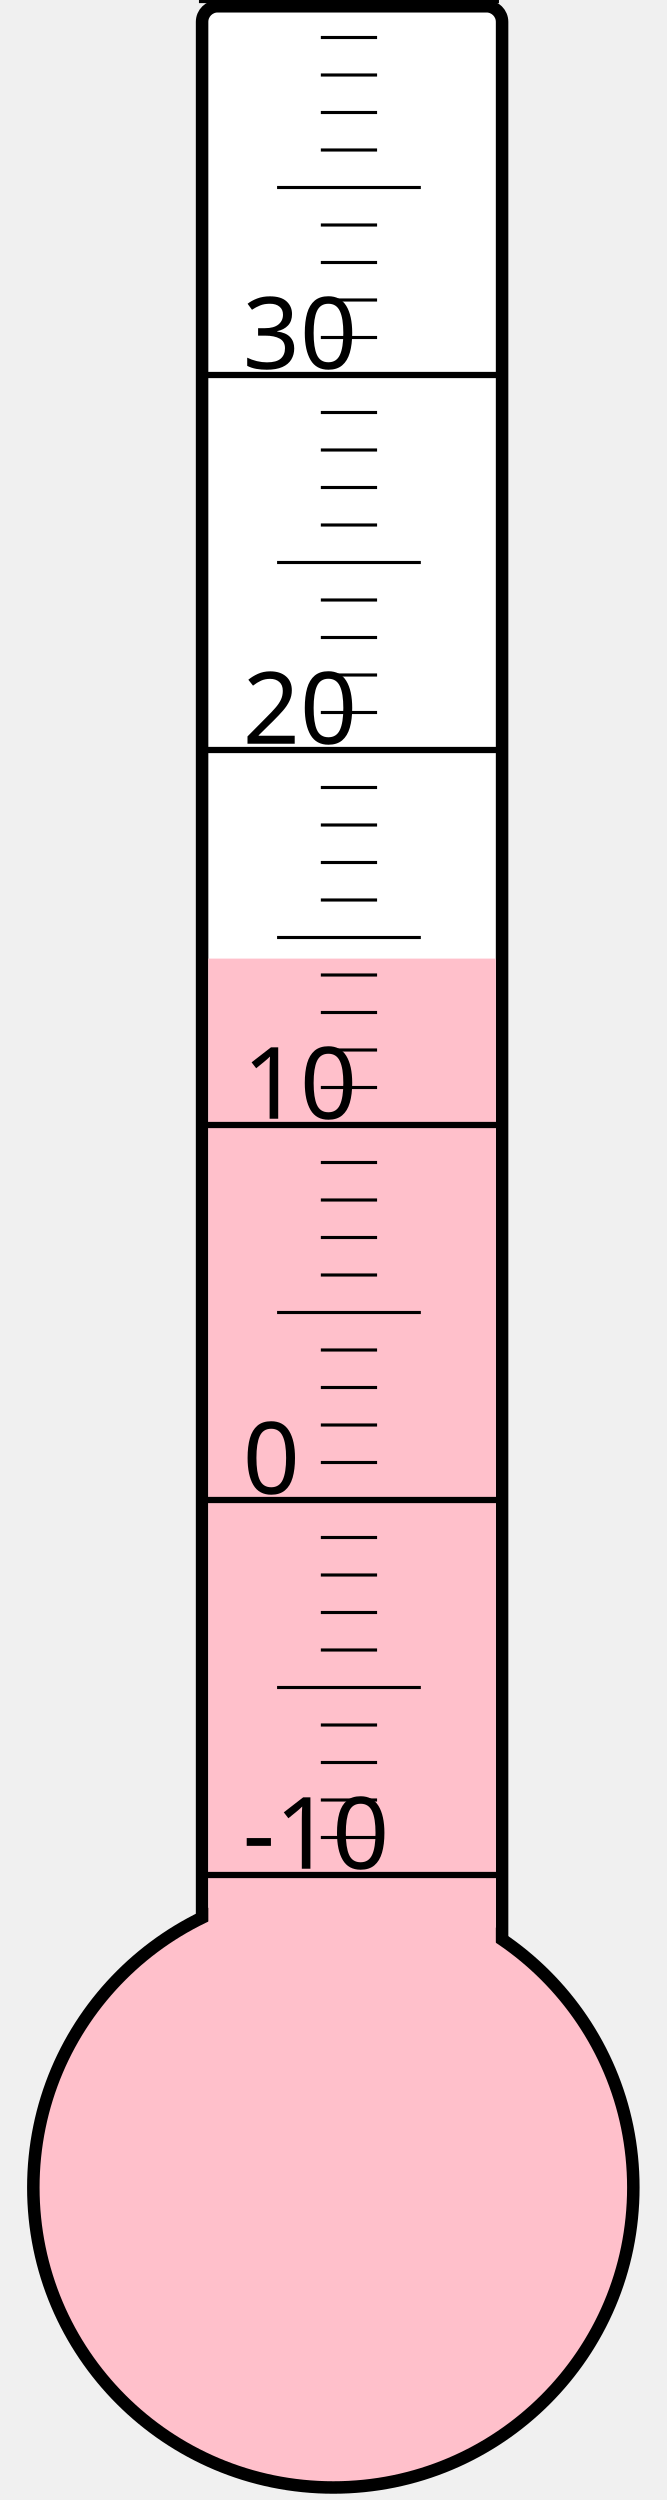
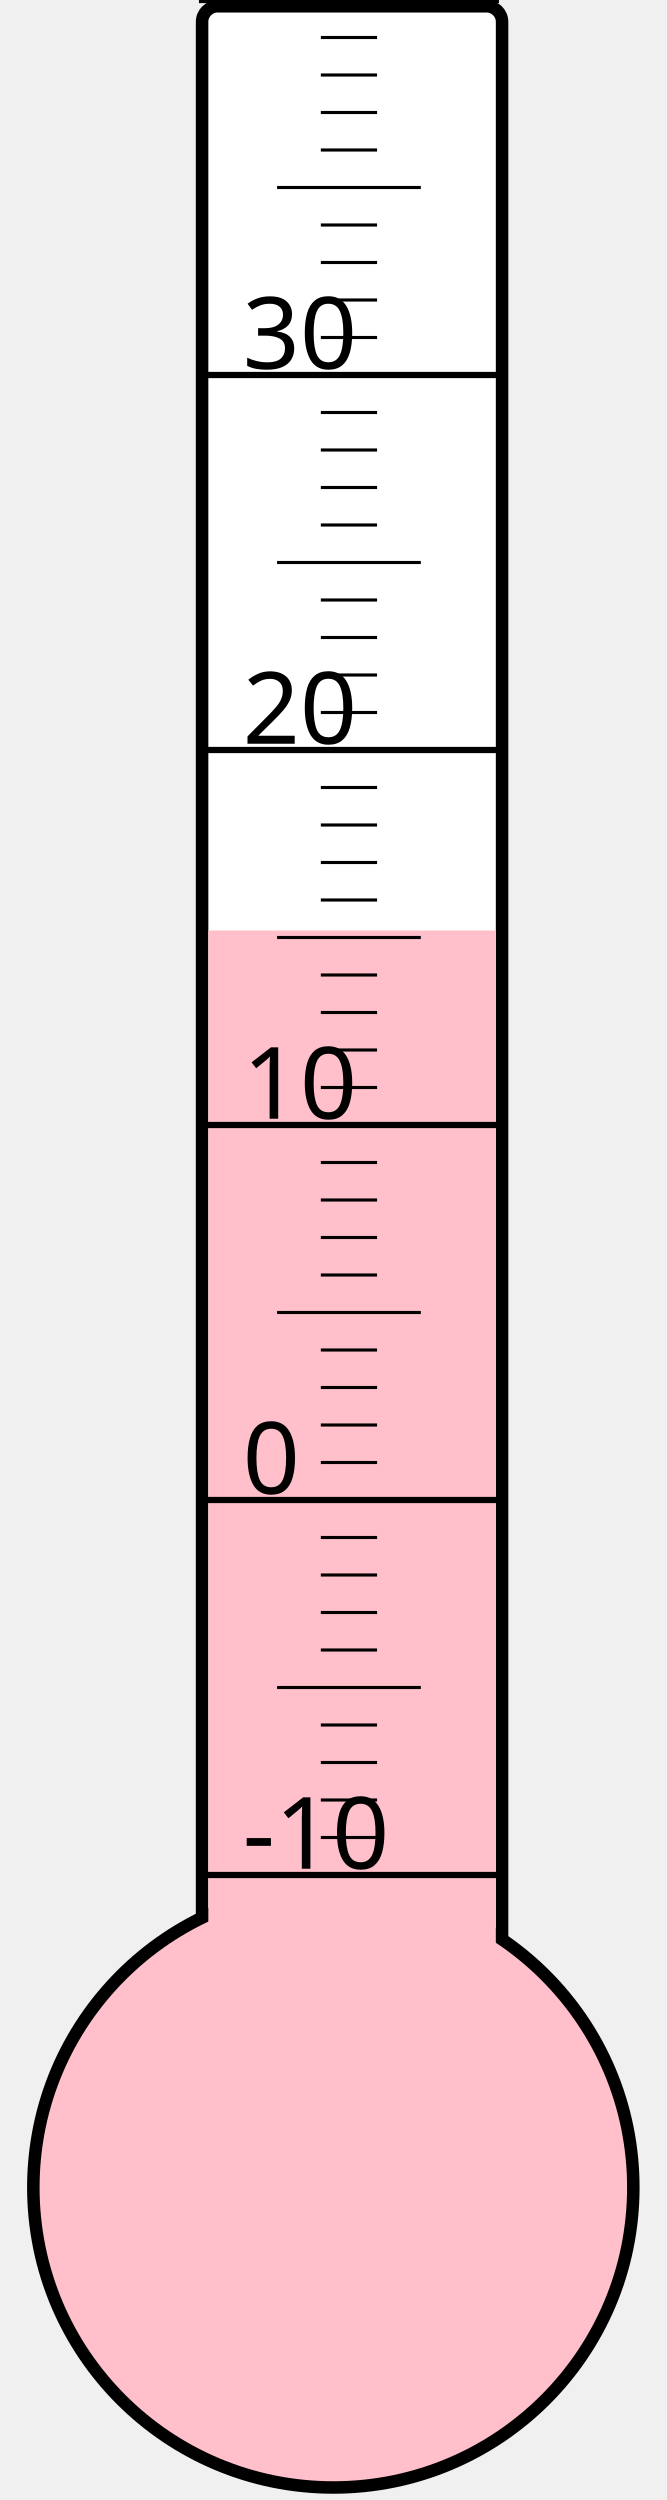
<svg xmlns="http://www.w3.org/2000/svg" width="40px" height="150px" viewBox="0 0 200 800">
  <rect width="200" height="800" x="0" y="0" style="fill: #ffffeb; fill-opacity: 0;" />
  <rect width="96" height="680" x="58" y="2" rx="5" ry="5" style="fill: white; fill-opacity: 1; stroke: black; stroke-width: 4;" />
  <circle cx="100" cy="700" r="96" style="fill: pink; stroke: black; stroke-width: 4;" />
-   <rect width="92" height="393.25" x="60" y="306.75" style="fill: pink; fill-opacity: 1; stroke-width: 0;" />
+   <rect width="92" height="402.25" x="60" y="297.75" style="fill: pink; fill-opacity: 1; stroke-width: 0;" />
  <text x="71" y="598" style="font-family: sans-serif; font-size: 24pt;">-10</text>
  <text x="71" y="478" style="font-family: sans-serif; font-size: 24pt;">0</text>
  <text x="71" y="358" style="font-family: sans-serif; font-size: 24pt;">10</text>
  <text x="71" y="238" style="font-family: sans-serif; font-size: 24pt;">20</text>
  <text x="71" y="118" style="font-family: sans-serif; font-size: 24pt;">30</text>
  <g style="stroke: black;">
    <line x1="57" y1="600" x2="153" y2="600" style="stroke-width: 2;" />
    <line x1="96" y1="588" x2="114" y2="588" style="stroke-width: 1;" />
    <line x1="96" y1="576" x2="114" y2="576" style="stroke-width: 1;" />
    <line x1="96" y1="564" x2="114" y2="564" style="stroke-width: 1;" />
    <line x1="96" y1="552" x2="114" y2="552" style="stroke-width: 1;" />
    <line x1="82" y1="540" x2="128" y2="540" style="stroke-width: 1;" />
    <line x1="96" y1="528" x2="114" y2="528" style="stroke-width: 1;" />
    <line x1="96" y1="516" x2="114" y2="516" style="stroke-width: 1;" />
    <line x1="96" y1="504" x2="114" y2="504" style="stroke-width: 1;" />
    <line x1="96" y1="492" x2="114" y2="492" style="stroke-width: 1;" />
    <line x1="57" y1="480" x2="153" y2="480" style="stroke-width: 2;" />
    <line x1="96" y1="468" x2="114" y2="468" style="stroke-width: 1;" />
    <line x1="96" y1="456" x2="114" y2="456" style="stroke-width: 1;" />
    <line x1="96" y1="444" x2="114" y2="444" style="stroke-width: 1;" />
    <line x1="96" y1="432" x2="114" y2="432" style="stroke-width: 1;" />
    <line x1="82" y1="420" x2="128" y2="420" style="stroke-width: 1;" />
    <line x1="96" y1="408" x2="114" y2="408" style="stroke-width: 1;" />
    <line x1="96" y1="396" x2="114" y2="396" style="stroke-width: 1;" />
    <line x1="96" y1="384" x2="114" y2="384" style="stroke-width: 1;" />
    <line x1="96" y1="372" x2="114" y2="372" style="stroke-width: 1;" />
    <line x1="57" y1="360" x2="153" y2="360" style="stroke-width: 2;" />
    <line x1="96" y1="348" x2="114" y2="348" style="stroke-width: 1;" />
    <line x1="96" y1="336" x2="114" y2="336" style="stroke-width: 1;" />
    <line x1="96" y1="324" x2="114" y2="324" style="stroke-width: 1;" />
    <line x1="96" y1="312" x2="114" y2="312" style="stroke-width: 1;" />
    <line x1="82" y1="300" x2="128" y2="300" style="stroke-width: 1;" />
    <line x1="96" y1="288" x2="114" y2="288" style="stroke-width: 1;" />
    <line x1="96" y1="276" x2="114" y2="276" style="stroke-width: 1;" />
    <line x1="96" y1="264" x2="114" y2="264" style="stroke-width: 1;" />
    <line x1="96" y1="252" x2="114" y2="252" style="stroke-width: 1;" />
    <line x1="57" y1="240" x2="153" y2="240" style="stroke-width: 2;" />
    <line x1="96" y1="228" x2="114" y2="228" style="stroke-width: 1;" />
    <line x1="96" y1="216" x2="114" y2="216" style="stroke-width: 1;" />
    <line x1="96" y1="204" x2="114" y2="204" style="stroke-width: 1;" />
    <line x1="96" y1="192" x2="114" y2="192" style="stroke-width: 1;" />
    <line x1="82" y1="180" x2="128" y2="180" style="stroke-width: 1;" />
    <line x1="96" y1="168" x2="114" y2="168" style="stroke-width: 1;" />
    <line x1="96" y1="156" x2="114" y2="156" style="stroke-width: 1;" />
    <line x1="96" y1="144" x2="114" y2="144" style="stroke-width: 1;" />
    <line x1="96" y1="132" x2="114" y2="132" style="stroke-width: 1;" />
    <line x1="57" y1="120" x2="153" y2="120" style="stroke-width: 2;" />
    <line x1="96" y1="108" x2="114" y2="108" style="stroke-width: 1;" />
    <line x1="96" y1="96" x2="114" y2="96" style="stroke-width: 1;" />
    <line x1="96" y1="84" x2="114" y2="84" style="stroke-width: 1;" />
    <line x1="96" y1="72" x2="114" y2="72" style="stroke-width: 1;" />
    <line x1="82" y1="60" x2="128" y2="60" style="stroke-width: 1;" />
    <line x1="96" y1="48" x2="114" y2="48" style="stroke-width: 1;" />
    <line x1="96" y1="36" x2="114" y2="36" style="stroke-width: 1;" />
    <line x1="96" y1="24" x2="114" y2="24" style="stroke-width: 1;" />
    <line x1="96" y1="12" x2="114" y2="12" style="stroke-width: 1;" />
    <line x1="57" y1="0" x2="153" y2="0" style="stroke-width: 2;" />
  </g>
</svg>
